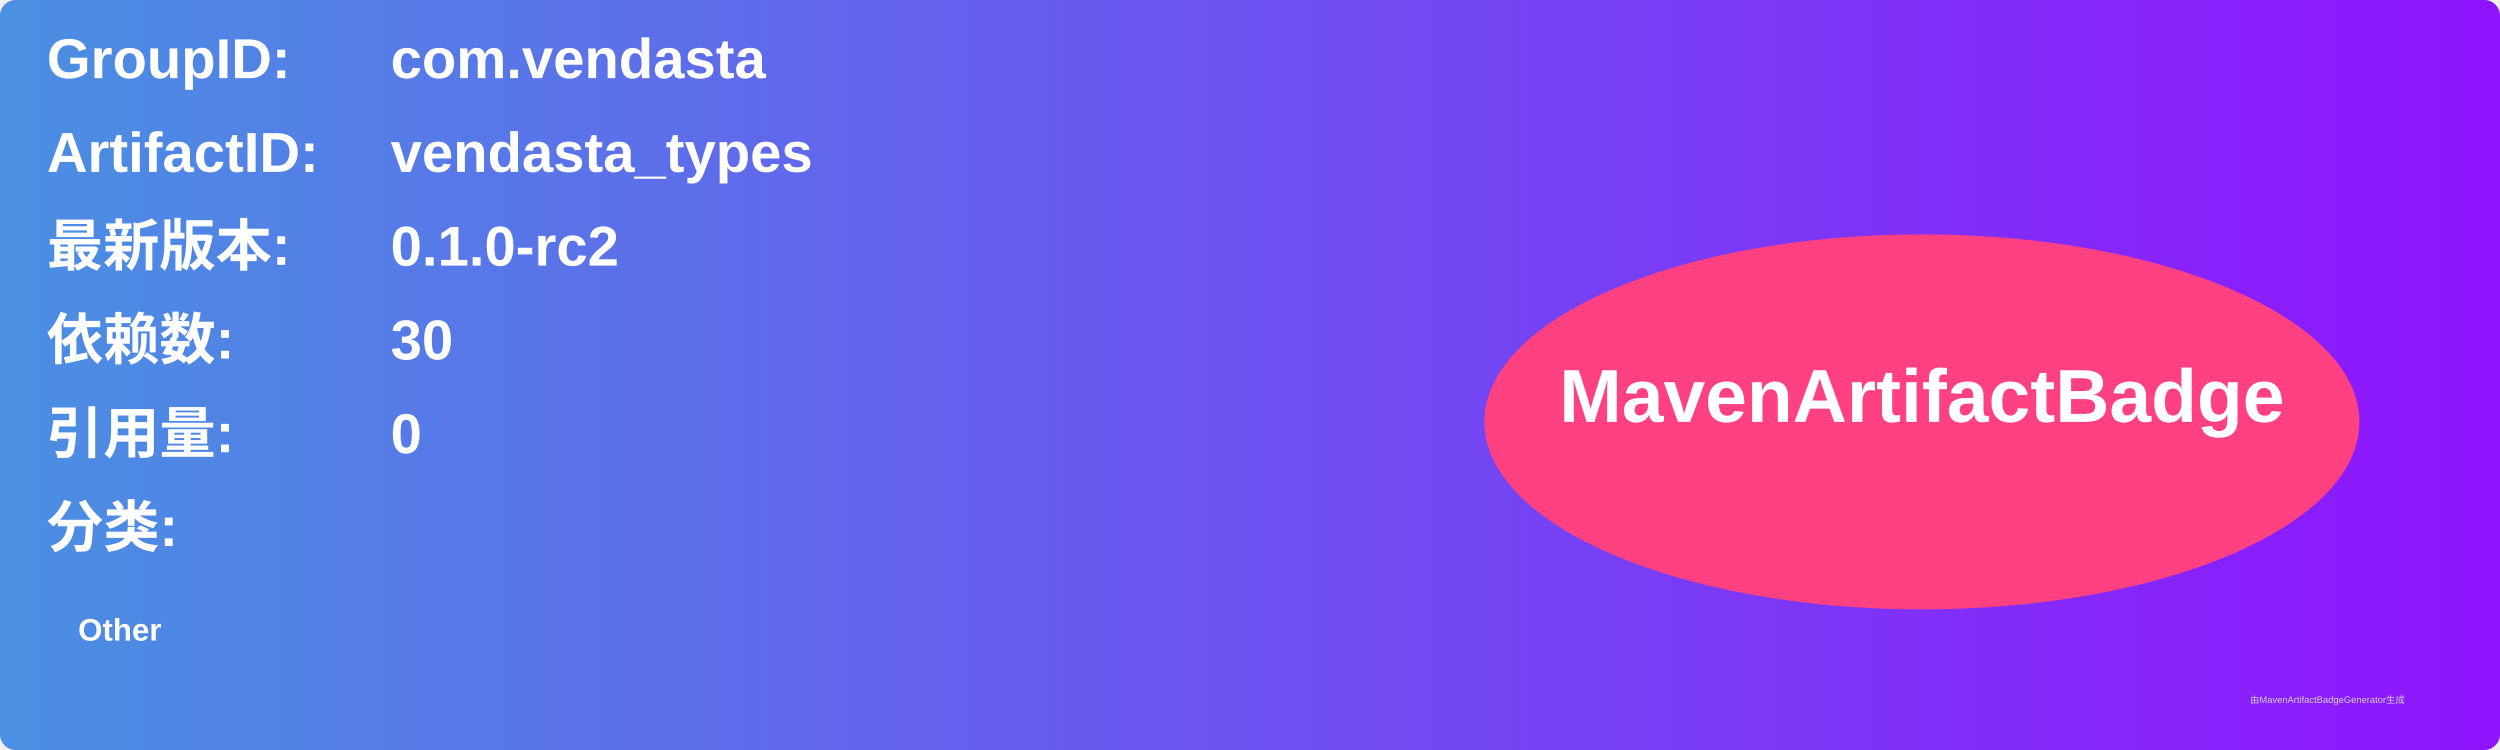
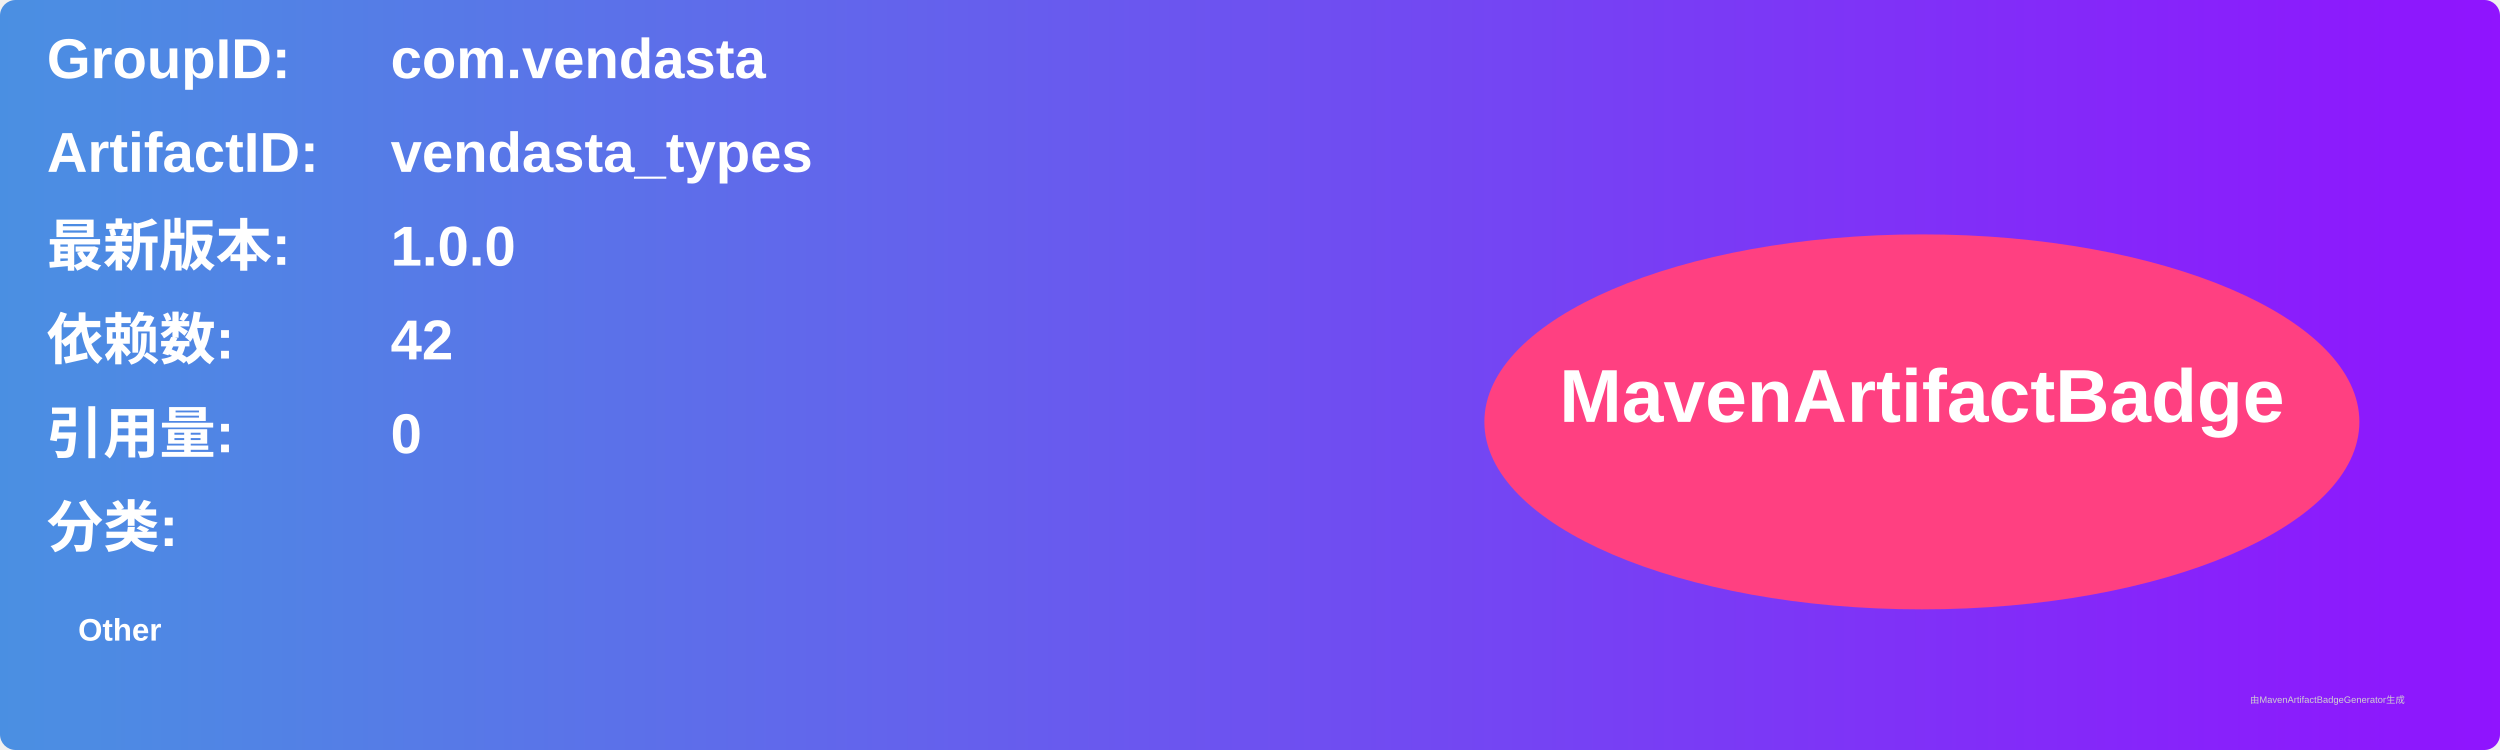
<svg xmlns="http://www.w3.org/2000/svg" width="800" height="240" viewBox="0 0 800 240">
  <linearGradient id="grad" x1="0%" y1="0%" x2="100%" y2="0%">
    <stop offset="0%" stop-color="#4a90e2" />
    <stop offset="100%" stop-color="#9013fe" />
  </linearGradient>
  <rect width="100%" height="100%" rx="5" ry="5" fill="url(#grad)" />
  <g transform="translate(15, 15)">
    <text x="0" y="10" font-family="Arial" font-size="18" fill="white" font-weight="bold" width="260">GroupID:</text>
    <text x="110" y="10" font-family="Arial" font-size="18" fill="white" font-weight="bold" width="460">com.vendasta</text>
    <text x="0" y="40" font-family="Arial" font-size="18" fill="white" font-weight="bold" width="260">ArtifactID:</text>
    <text x="110" y="40" font-family="Arial" font-size="18" fill="white" font-weight="bold" width="460">vendasta_types</text>
    <text x="0" y="70" font-family="Arial" font-size="18" fill="white" font-weight="bold">最新版本:</text>
    <text x="110" y="70" font-family="Arial" font-size="18" fill="white" font-weight="bold">
-       <tspan font-weight="bold">0.1.0-rc2</tspan>
+       <tspan font-weight="bold">1.0.0</tspan>
    </text>
    <text x="0" y="100" font-family="Arial" font-size="18" fill="white" font-weight="bold">依赖数: </text>
    <text x="110" y="100" font-family="Arial" font-size="18" fill="white">
-       <tspan font-weight="bold">30</tspan>
+       <tspan font-weight="bold">42</tspan>
    </text>
    <text x="0" y="130" font-family="Arial" font-size="18" fill="white" font-weight="bold">引用量: </text>
    <text x="110" y="130" font-family="Arial" font-size="18" fill="white">
      <tspan font-weight="bold">0</tspan>
    </text>
    <text x="0" y="160" font-family="Arial" font-size="18" fill="white" font-weight="bold">分类:</text>
    <text x="10" y="190" font-family="Arial" font-size="10" fill="white">
      <tspan font-weight="bold">Other</tspan>
    </text>
    <ellipse cx="600" cy="120" rx="140" ry="60" fill="#ff4081" />
    <text x="600" y="120" text-anchor="middle" font-family="Arial" font-size="24" fill="white" font-weight="bold">MavenArtifactBadge</text>
  </g>
  <text x="720" y="225" font-family="Arial" font-size="3" fill="#d0d0d0">由MavenArtifactBadgeGenerator生成</text>
</svg>
